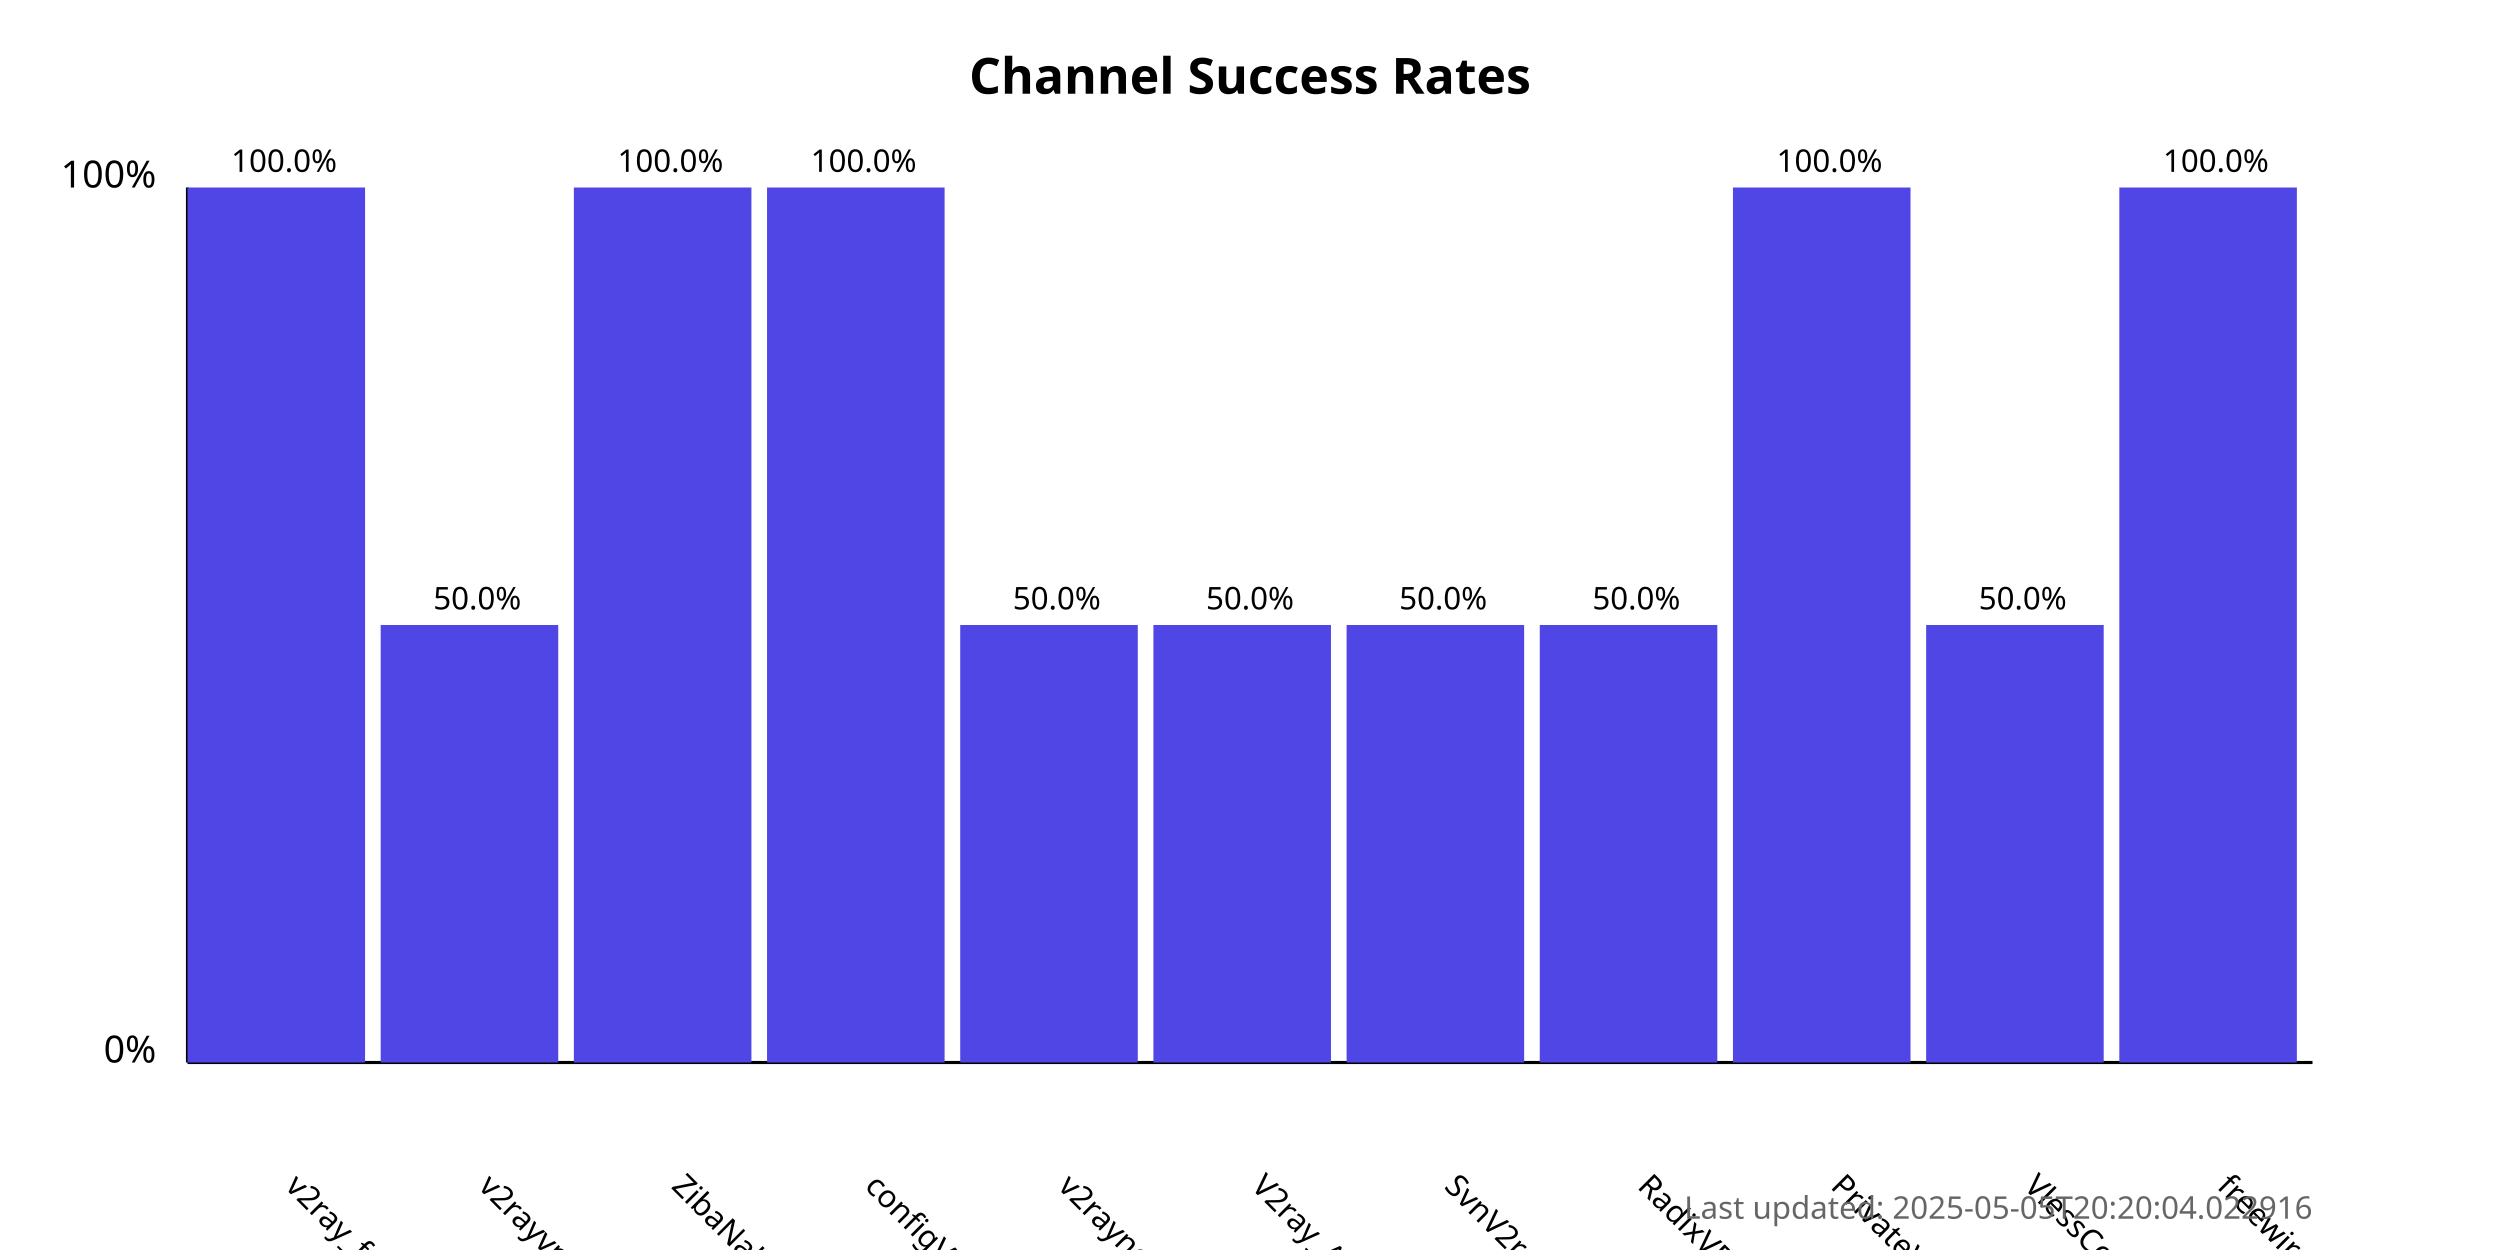
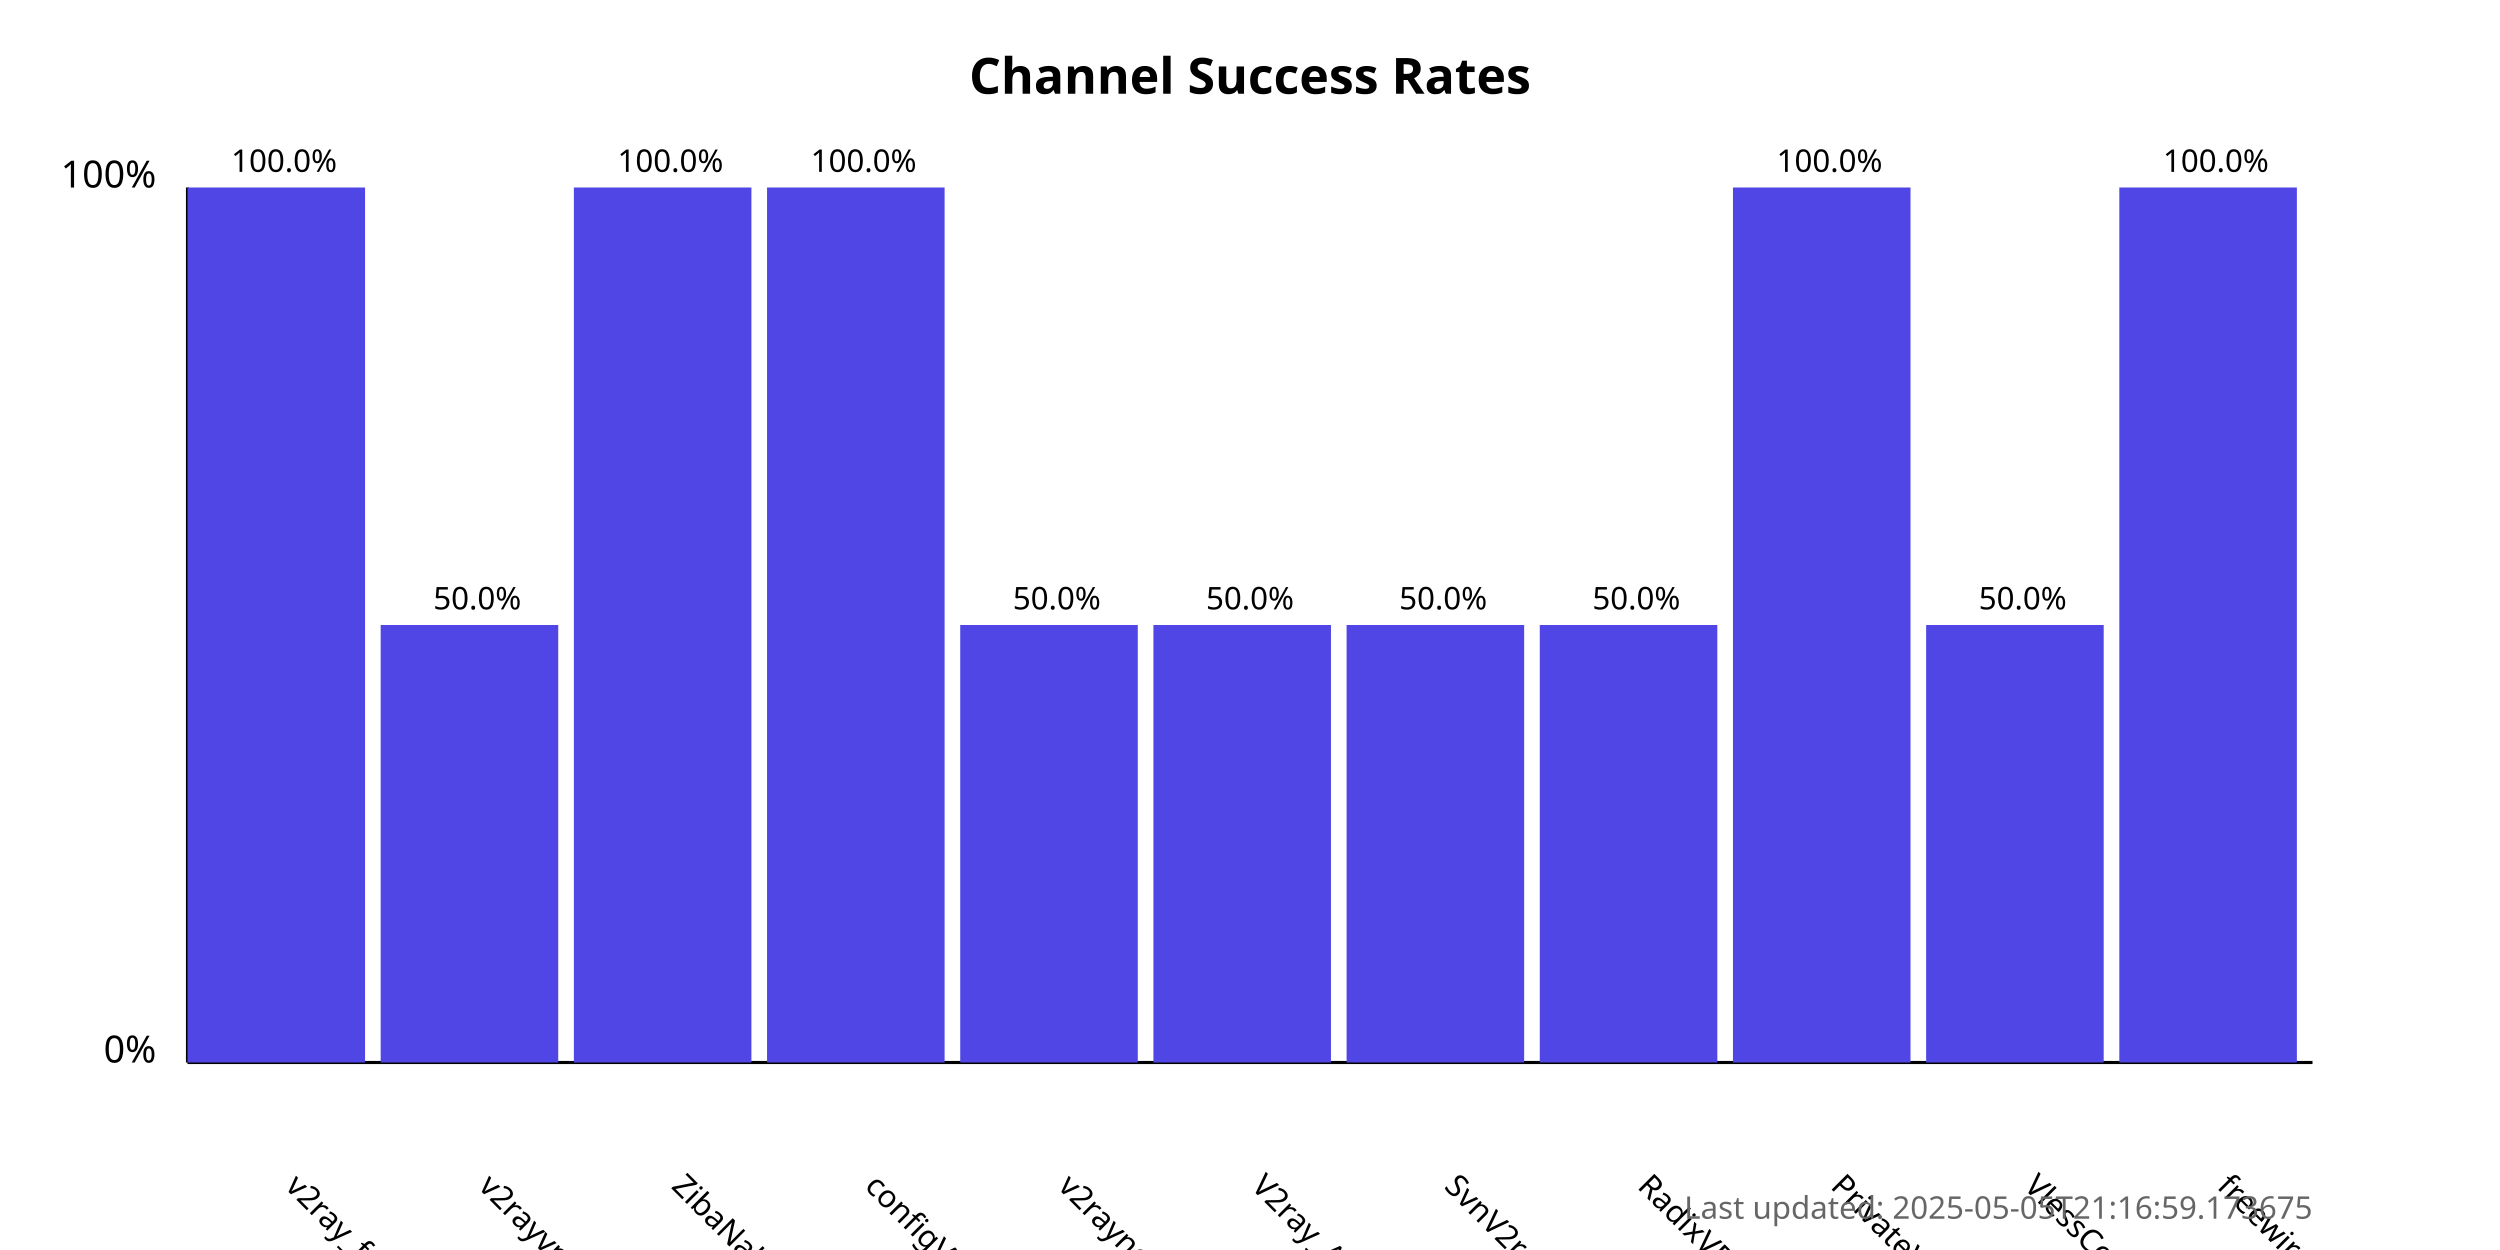
<svg xmlns="http://www.w3.org/2000/svg" width="800" height="400">
  <style>
            .chart-title { font: bold 16px sans-serif; }
            .axis-label { font: 12px sans-serif; }
            .tick-label { font: 10px sans-serif; }
            .bar { fill: #4f46e5; }
            .bar:hover { fill: #6366f1; }
            .timestamp { font: 10px sans-serif; fill: #666; }
        </style>
  <text x="400.0" y="30" text-anchor="middle" class="chart-title">
            Channel Success Rates
        </text>
  <line x1="60" y1="340" x2="60" y2="60" stroke="black" stroke-width="1" />
  <line x1="60" y1="340" x2="740" y2="340" stroke="black" stroke-width="1" />
  <text x="50" y="340" text-anchor="end" class="axis-label">0%</text>
  <text x="50" y="60" text-anchor="end" class="axis-label">100%</text>
  <g>
    <rect x="60" y="60.0" width="56.818" height="280.0" class="bar" />
    <text x="90.909" y="380" transform="rotate(45, 90.90909, 380)" text-anchor="start" class="tick-label">
                v2ray_free_conf
            </text>
    <text x="90.909" y="55.0" text-anchor="middle" class="tick-label">
                100.0%
            </text>
  </g>
  <g>
    <rect x="121.818" y="200.0" width="56.818" height="140.0" class="bar" />
    <text x="152.727" y="380" transform="rotate(45, 152.7273, 380)" text-anchor="start" class="tick-label">
                v2rayvpno
            </text>
    <text x="152.727" y="195.0" text-anchor="middle" class="tick-label">
                50.0%
            </text>
  </g>
  <g>
    <rect x="183.636" y="60.0" width="56.818" height="280.0" class="bar" />
    <text x="214.545" y="380" transform="rotate(45, 214.5455, 380)" text-anchor="start" class="tick-label">
                ZibaNabz
            </text>
    <text x="214.545" y="55.0" text-anchor="middle" class="tick-label">
                100.0%
            </text>
  </g>
  <g>
    <rect x="245.455" y="60.0" width="56.818" height="280.0" class="bar" />
    <text x="276.364" y="380" transform="rotate(45, 276.3636, 380)" text-anchor="start" class="tick-label">
                configV2rayForFree
            </text>
    <text x="276.364" y="55.0" text-anchor="middle" class="tick-label">
                100.0%
            </text>
  </g>
  <g>
    <rect x="307.273" y="200.0" width="56.818" height="140.0" class="bar" />
    <text x="338.182" y="380" transform="rotate(45, 338.1818, 380)" text-anchor="start" class="tick-label">
                v2rayngvpn
            </text>
    <text x="338.182" y="195.0" text-anchor="middle" class="tick-label">
                50.0%
            </text>
  </g>
  <g>
    <rect x="369.091" y="200.0" width="56.818" height="140.0" class="bar" />
    <text x="400.0" y="380" transform="rotate(45, 400.0, 380)" text-anchor="start" class="tick-label">
                V2ray_Alpha
            </text>
    <text x="400.0" y="195.0" text-anchor="middle" class="tick-label">
                50.0%
            </text>
  </g>
  <g>
    <rect x="430.909" y="200.0" width="56.818" height="140.0" class="bar" />
    <text x="461.818" y="380" transform="rotate(45, 461.8182, 380)" text-anchor="start" class="tick-label">
                SvnV2ray
            </text>
    <text x="461.818" y="195.0" text-anchor="middle" class="tick-label">
                50.0%
            </text>
  </g>
  <g>
    <rect x="492.727" y="200.0" width="56.818" height="140.0" class="bar" />
    <text x="523.636" y="380" transform="rotate(45, 523.6364, 380)" text-anchor="start" class="tick-label">
                RadixVPN
            </text>
    <text x="523.636" y="195.0" text-anchor="middle" class="tick-label">
                50.0%
            </text>
  </g>
  <g>
    <rect x="554.545" y="60.0" width="56.818" height="280.0" class="bar" />
    <text x="585.455" y="380" transform="rotate(45, 585.4545, 380)" text-anchor="start" class="tick-label">
                PrivateVPNs
            </text>
    <text x="585.455" y="55.0" text-anchor="middle" class="tick-label">
                100.0%
            </text>
  </g>
  <g>
    <rect x="616.364" y="200.0" width="56.818" height="140.0" class="bar" />
    <text x="647.273" y="380" transform="rotate(45, 647.2727, 380)" text-anchor="start" class="tick-label">
                VlessConfig
            </text>
    <text x="647.273" y="195.0" text-anchor="middle" class="tick-label">
                50.0%
            </text>
  </g>
  <g>
    <rect x="678.182" y="60.0" width="56.818" height="280.0" class="bar" />
    <text x="709.091" y="380" transform="rotate(45, 709.0909, 380)" text-anchor="start" class="tick-label">
                freewireguard
            </text>
    <text x="709.091" y="55.0" text-anchor="middle" class="tick-label">
                100.0%
            </text>
  </g>
  <text x="740" y="390" text-anchor="end" class="timestamp">
-             Last updated: 2025-05-05T20:20:04.022916
+             Last updated: 2025-05-05T21:16:59.173675
        </text>
</svg>
